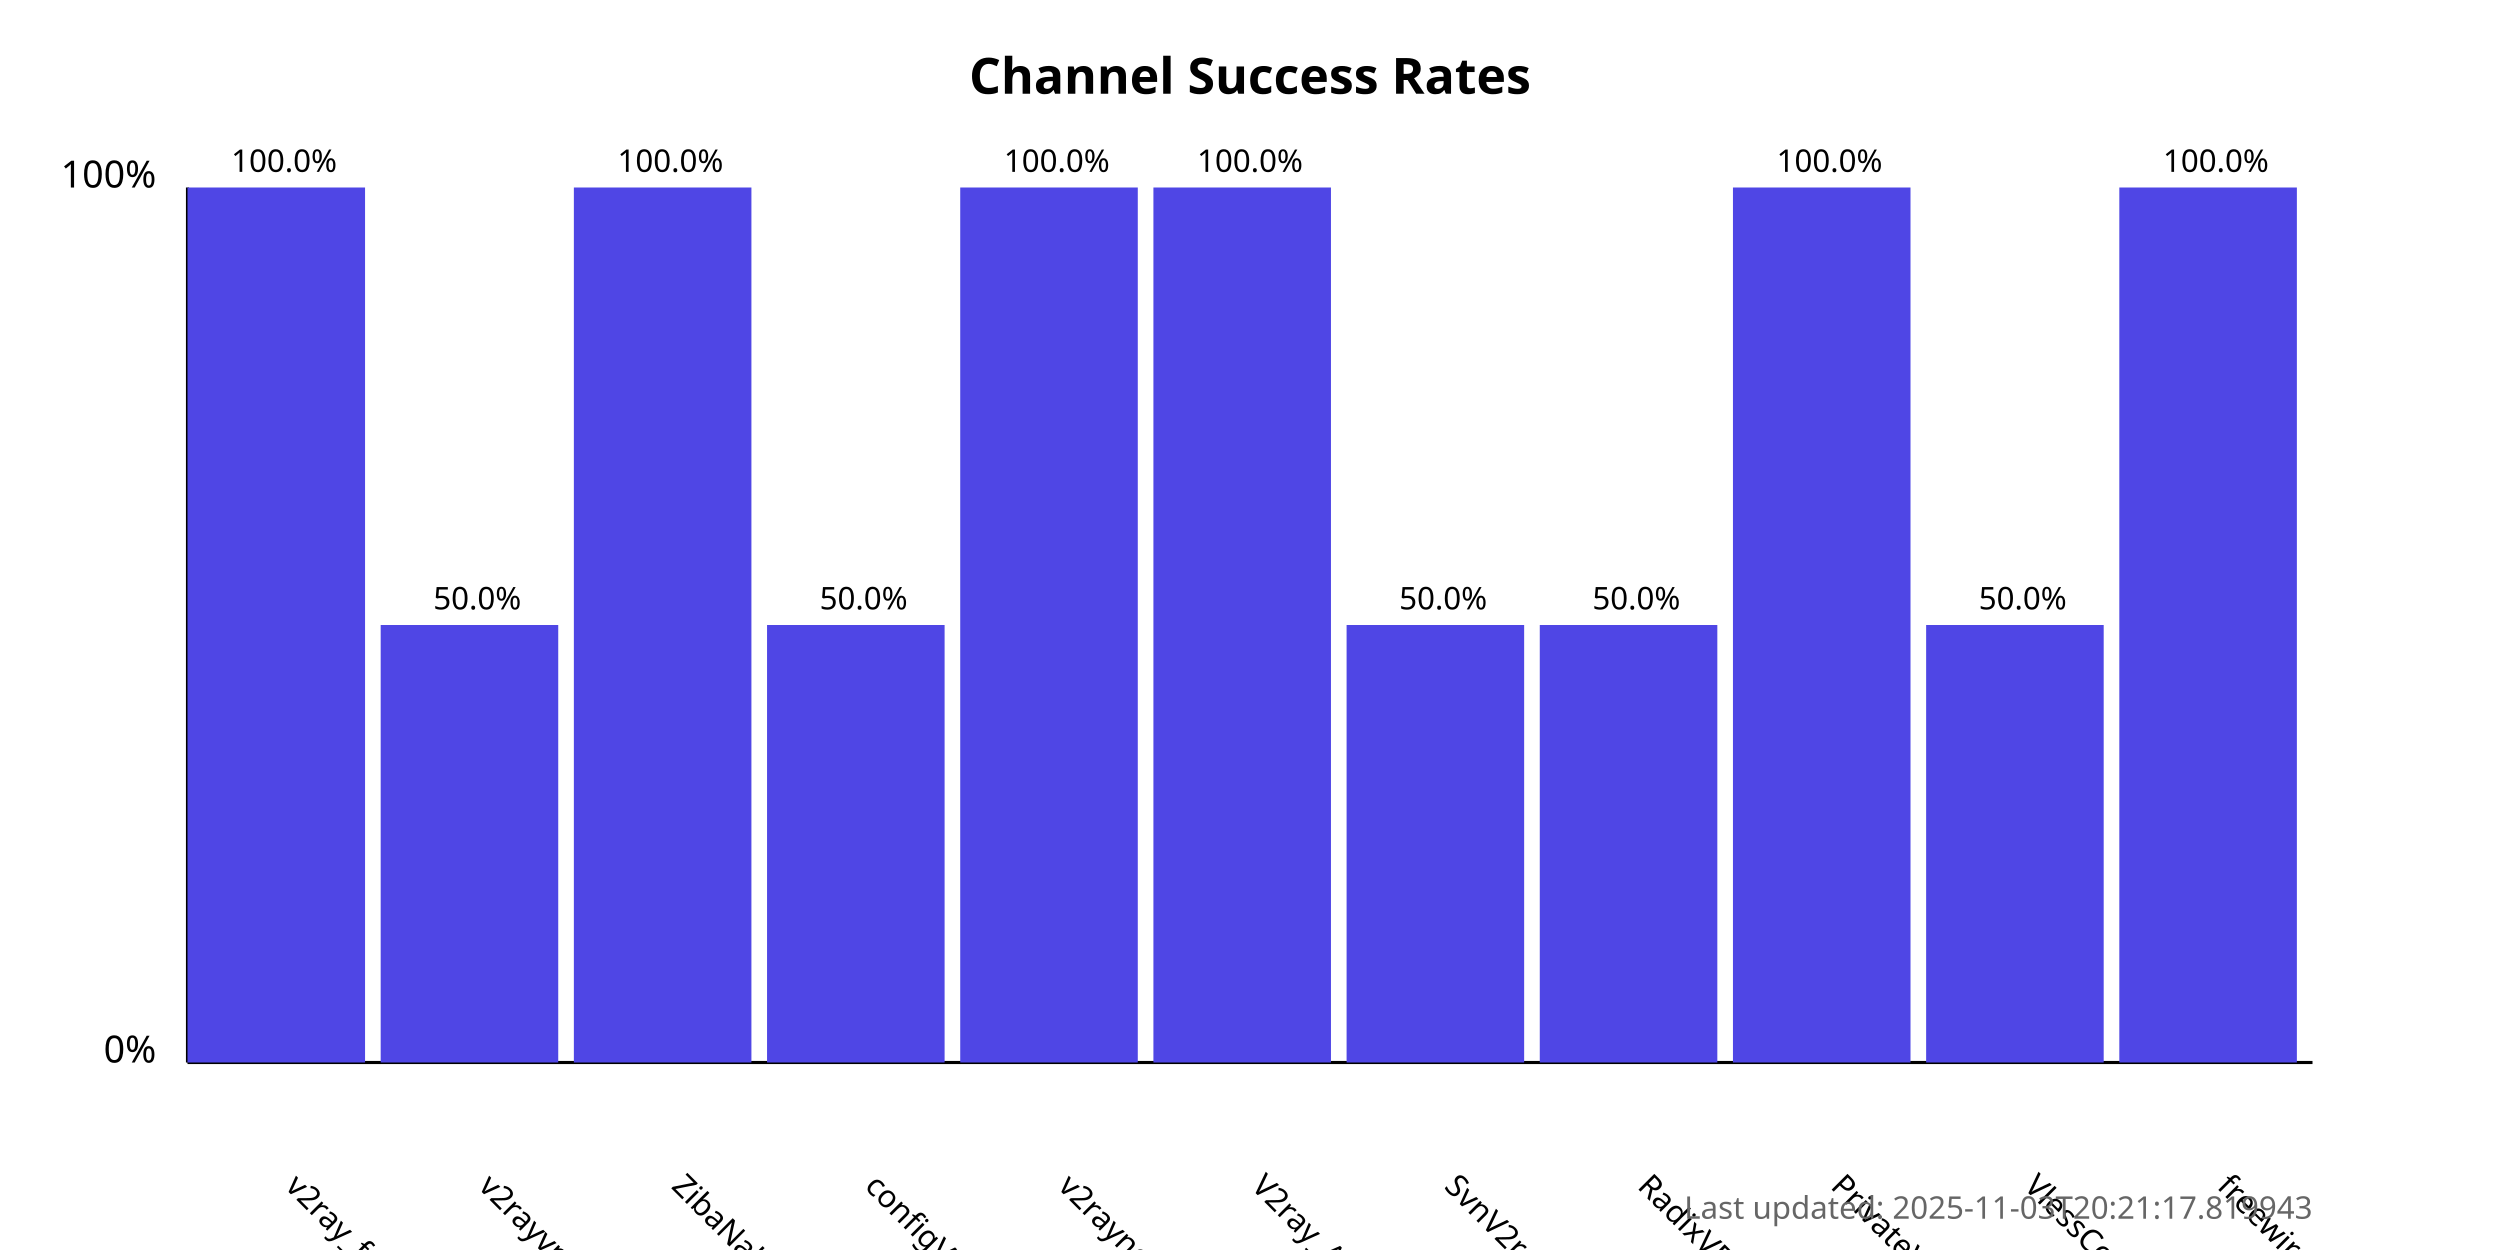
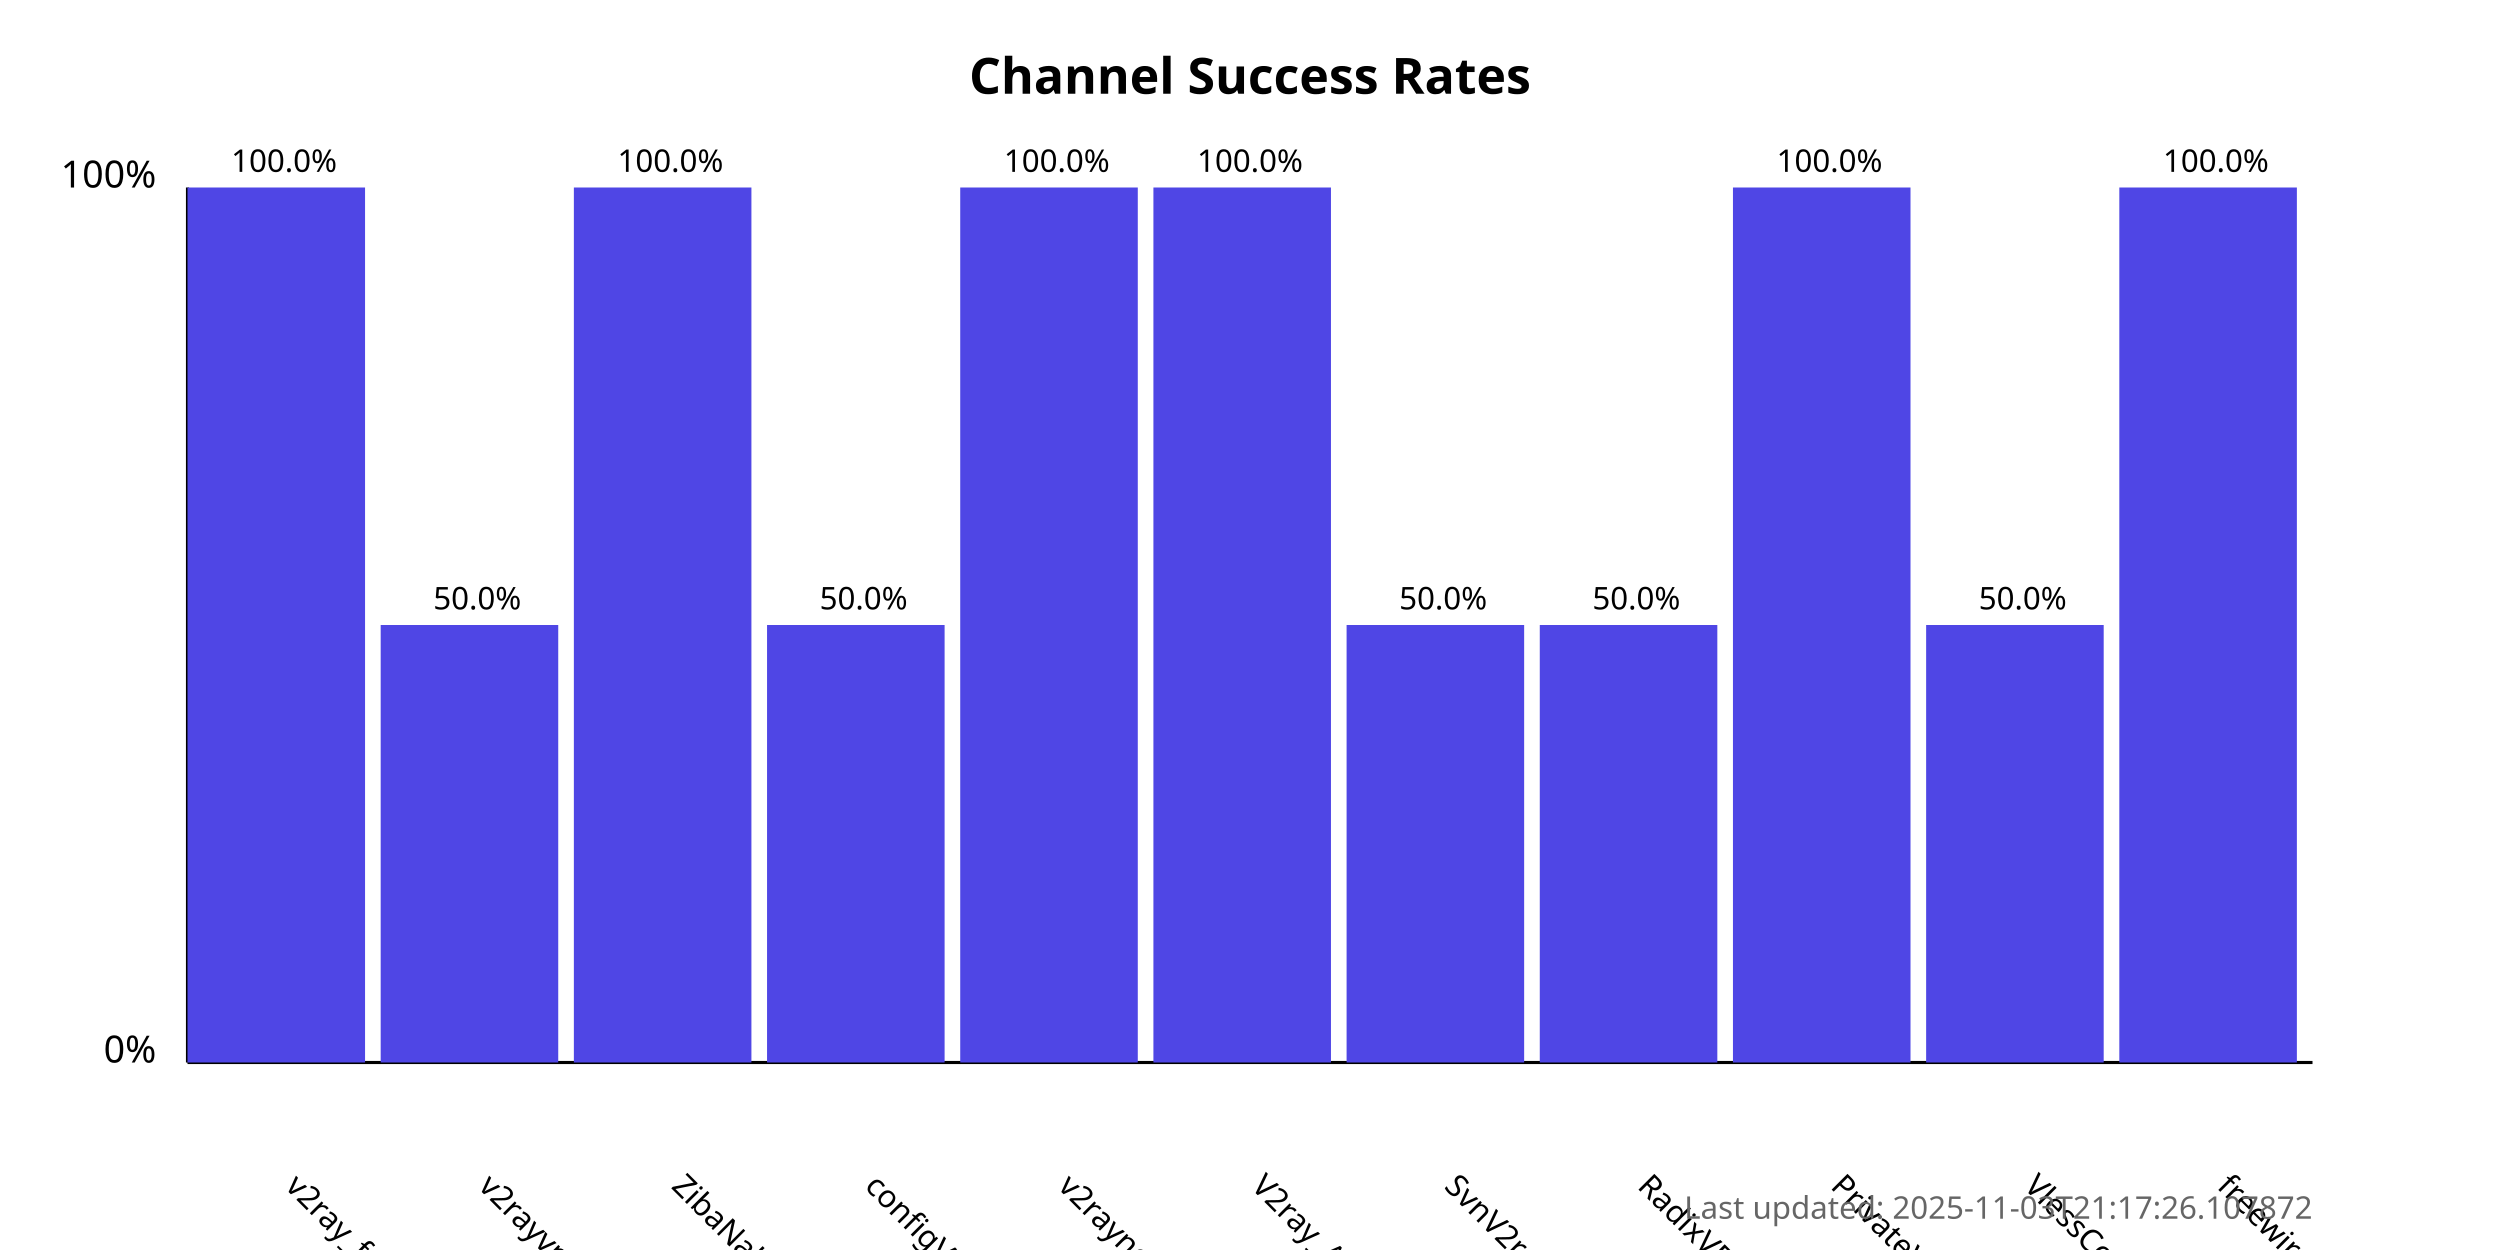
<svg xmlns="http://www.w3.org/2000/svg" width="800" height="400">
  <style>
            .chart-title { font: bold 16px sans-serif; }
            .axis-label { font: 12px sans-serif; }
            .tick-label { font: 10px sans-serif; }
            .bar { fill: #4f46e5; }
            .bar:hover { fill: #6366f1; }
            .timestamp { font: 10px sans-serif; fill: #666; }
        </style>
  <text x="400.0" y="30" text-anchor="middle" class="chart-title">
            Channel Success Rates
        </text>
  <line x1="60" y1="340" x2="60" y2="60" stroke="black" stroke-width="1" />
  <line x1="60" y1="340" x2="740" y2="340" stroke="black" stroke-width="1" />
  <text x="50" y="340" text-anchor="end" class="axis-label">0%</text>
  <text x="50" y="60" text-anchor="end" class="axis-label">100%</text>
  <g>
    <rect x="60" y="60.0" width="56.818" height="280.0" class="bar" />
    <text x="90.909" y="380" transform="rotate(45, 90.90909, 380)" text-anchor="start" class="tick-label">
                v2ray_free_conf
            </text>
    <text x="90.909" y="55.0" text-anchor="middle" class="tick-label">
                100.0%
            </text>
  </g>
  <g>
    <rect x="121.818" y="200.0" width="56.818" height="140.0" class="bar" />
    <text x="152.727" y="380" transform="rotate(45, 152.7273, 380)" text-anchor="start" class="tick-label">
                v2rayvpno
            </text>
    <text x="152.727" y="195.0" text-anchor="middle" class="tick-label">
                50.0%
            </text>
  </g>
  <g>
    <rect x="183.636" y="60.0" width="56.818" height="280.0" class="bar" />
    <text x="214.545" y="380" transform="rotate(45, 214.5455, 380)" text-anchor="start" class="tick-label">
                ZibaNabz
            </text>
    <text x="214.545" y="55.0" text-anchor="middle" class="tick-label">
                100.0%
            </text>
  </g>
  <g>
    <rect x="245.455" y="200.0" width="56.818" height="140.0" class="bar" />
    <text x="276.364" y="380" transform="rotate(45, 276.3636, 380)" text-anchor="start" class="tick-label">
                configV2rayForFree
            </text>
    <text x="276.364" y="195.0" text-anchor="middle" class="tick-label">
                50.0%
            </text>
  </g>
  <g>
    <rect x="307.273" y="60.0" width="56.818" height="280.0" class="bar" />
    <text x="338.182" y="380" transform="rotate(45, 338.1818, 380)" text-anchor="start" class="tick-label">
                v2rayngvpn
            </text>
    <text x="338.182" y="55.0" text-anchor="middle" class="tick-label">
                100.0%
            </text>
  </g>
  <g>
    <rect x="369.091" y="60.0" width="56.818" height="280.0" class="bar" />
    <text x="400.0" y="380" transform="rotate(45, 400.0, 380)" text-anchor="start" class="tick-label">
                V2ray_Alpha
            </text>
    <text x="400.0" y="55.0" text-anchor="middle" class="tick-label">
                100.0%
            </text>
  </g>
  <g>
    <rect x="430.909" y="200.0" width="56.818" height="140.0" class="bar" />
    <text x="461.818" y="380" transform="rotate(45, 461.8182, 380)" text-anchor="start" class="tick-label">
                SvnV2ray
            </text>
    <text x="461.818" y="195.0" text-anchor="middle" class="tick-label">
                50.0%
            </text>
  </g>
  <g>
    <rect x="492.727" y="200.0" width="56.818" height="140.0" class="bar" />
    <text x="523.636" y="380" transform="rotate(45, 523.6364, 380)" text-anchor="start" class="tick-label">
                RadixVPN
            </text>
    <text x="523.636" y="195.0" text-anchor="middle" class="tick-label">
                50.0%
            </text>
  </g>
  <g>
    <rect x="554.545" y="60.0" width="56.818" height="280.0" class="bar" />
    <text x="585.455" y="380" transform="rotate(45, 585.4545, 380)" text-anchor="start" class="tick-label">
                PrivateVPNs
            </text>
    <text x="585.455" y="55.0" text-anchor="middle" class="tick-label">
                100.0%
            </text>
  </g>
  <g>
    <rect x="616.364" y="200.0" width="56.818" height="140.0" class="bar" />
    <text x="647.273" y="380" transform="rotate(45, 647.2727, 380)" text-anchor="start" class="tick-label">
                VlessConfig
            </text>
    <text x="647.273" y="195.0" text-anchor="middle" class="tick-label">
                50.0%
            </text>
  </g>
  <g>
    <rect x="678.182" y="60.0" width="56.818" height="280.0" class="bar" />
    <text x="709.091" y="380" transform="rotate(45, 709.0909, 380)" text-anchor="start" class="tick-label">
                freewireguard
            </text>
    <text x="709.091" y="55.0" text-anchor="middle" class="tick-label">
                100.0%
            </text>
  </g>
  <text x="740" y="390" text-anchor="end" class="timestamp">
-             Last updated: 2025-11-03T20:21:17.819943
+             Last updated: 2025-11-03T21:17:26.107872
        </text>
</svg>
